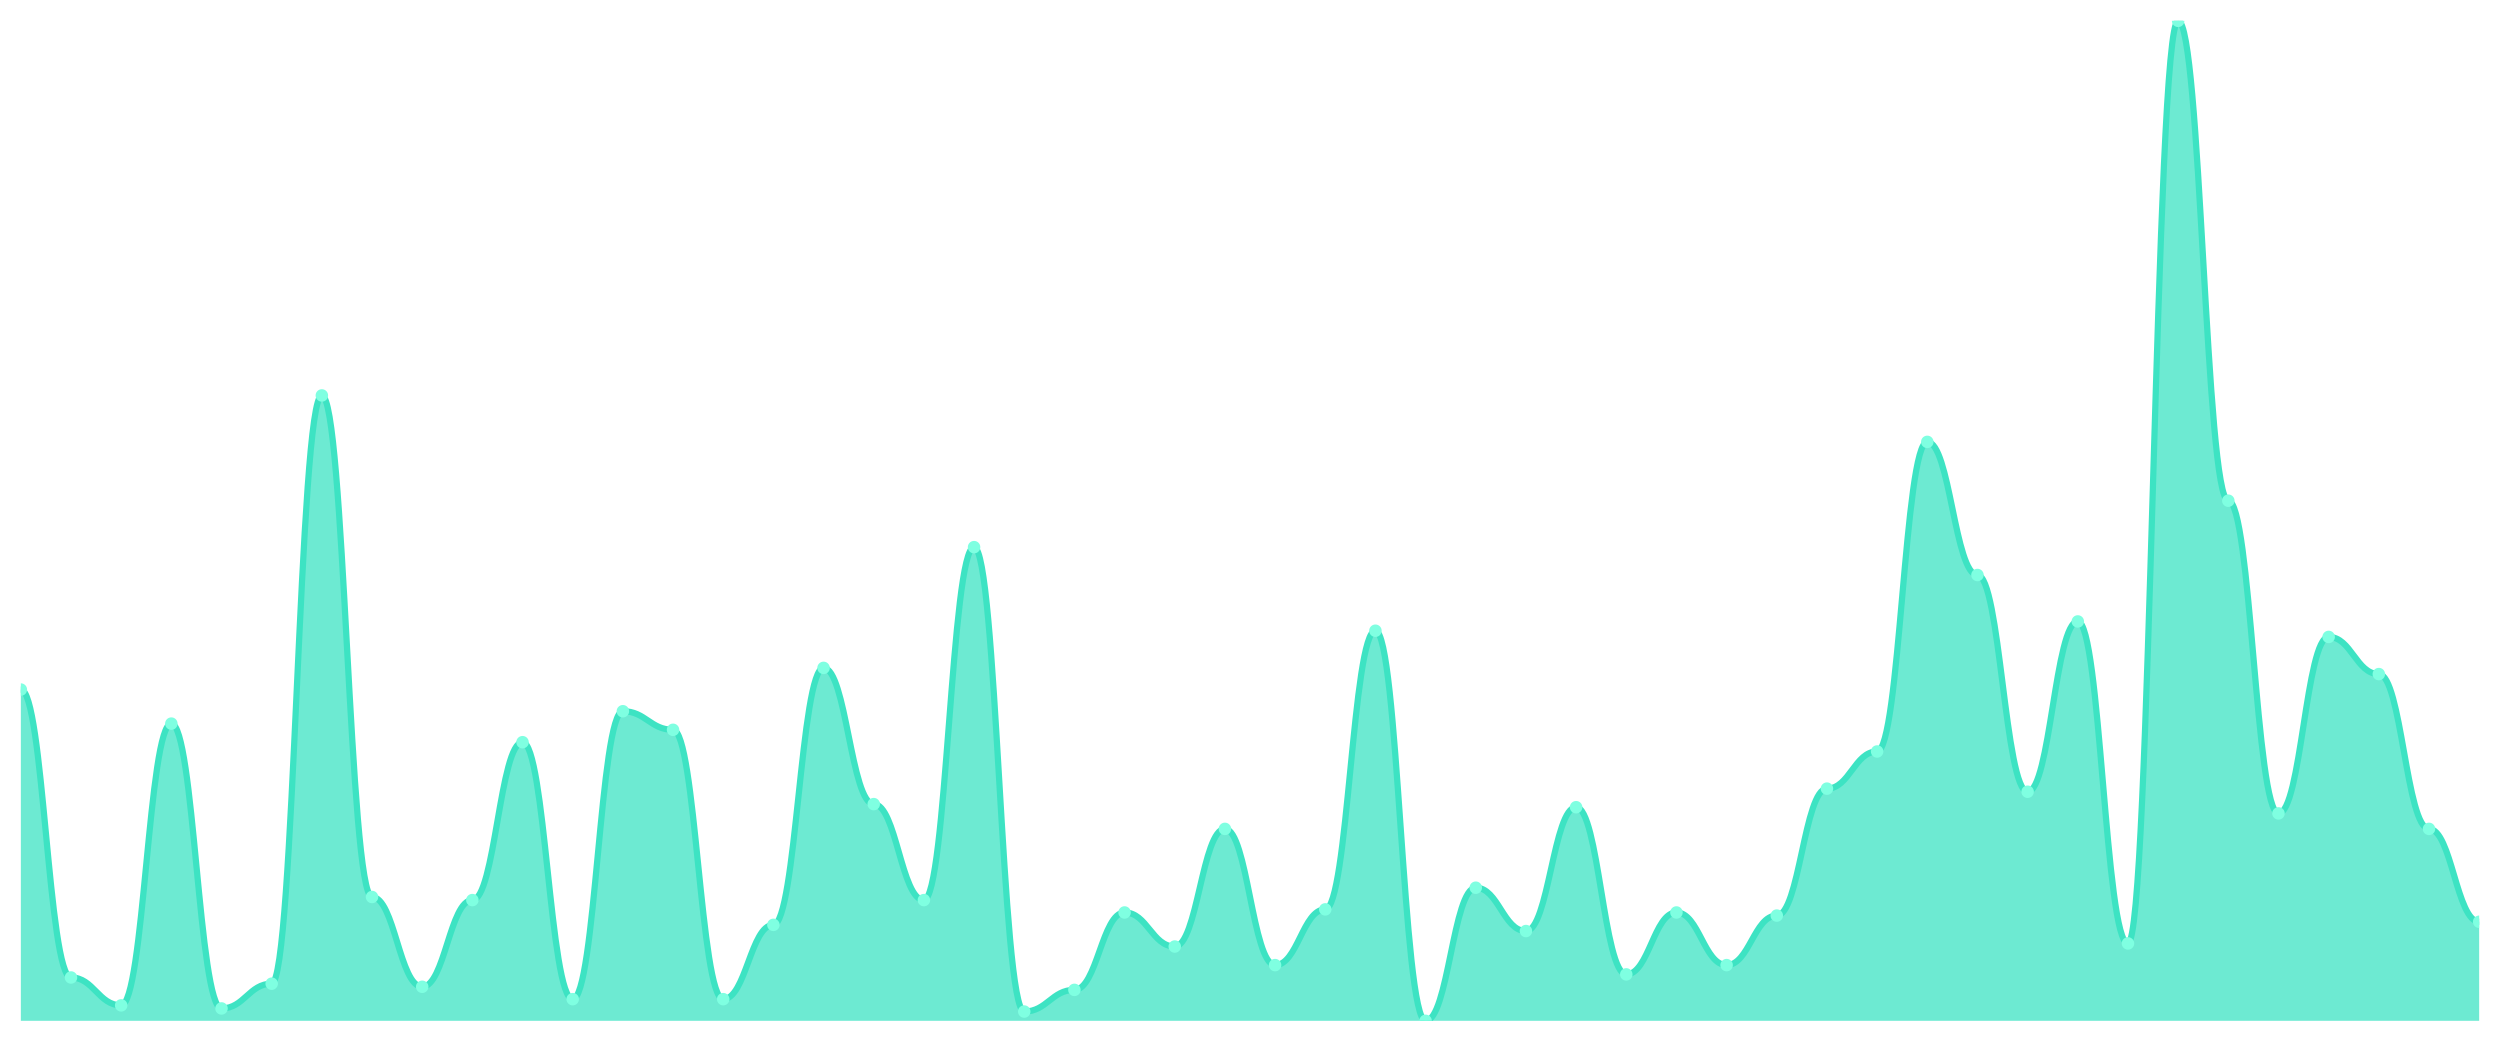
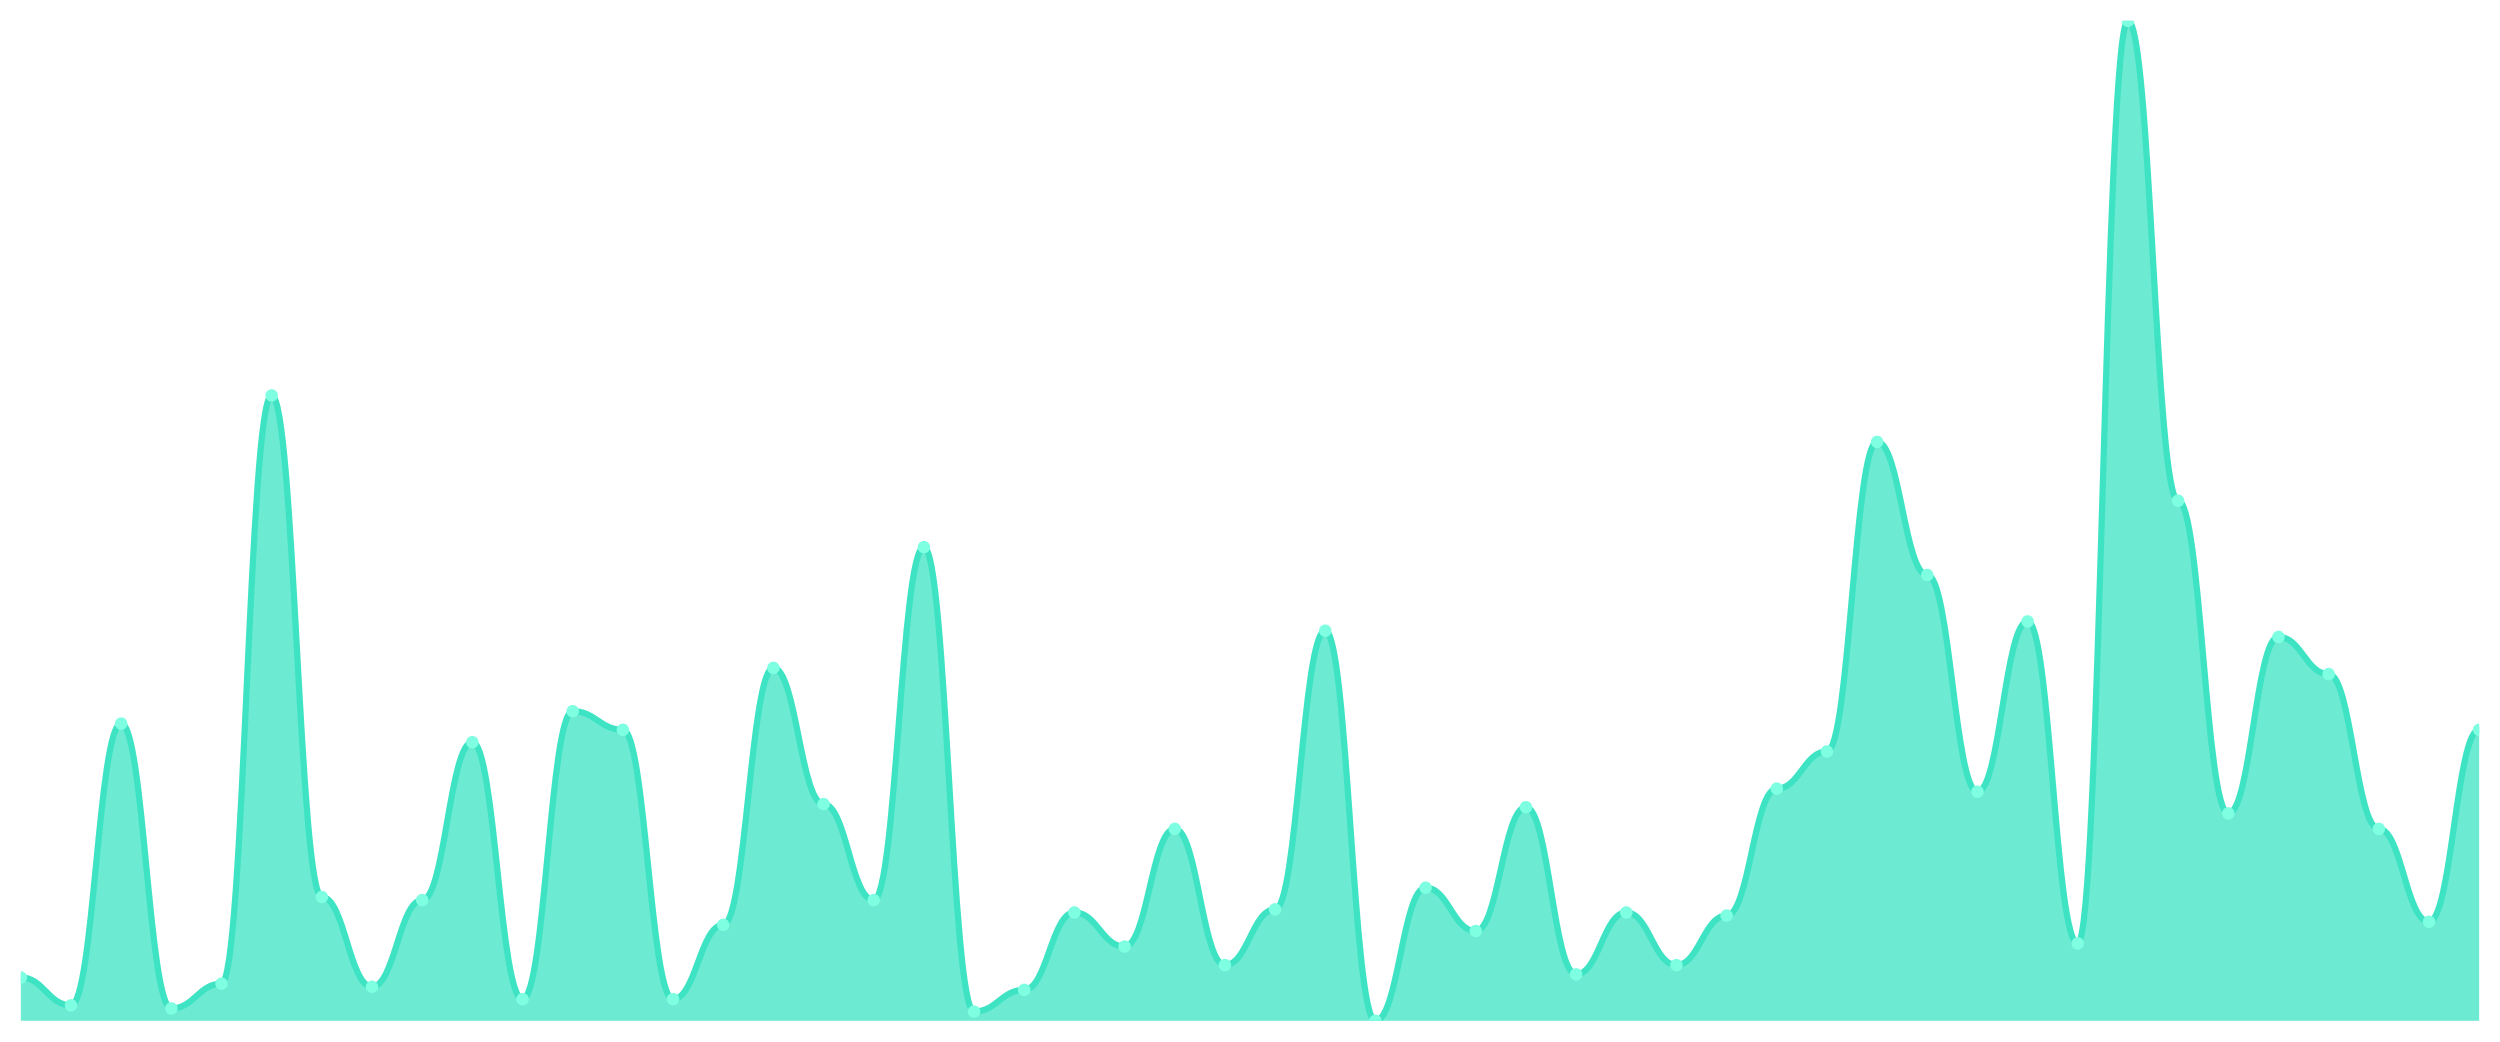
<svg xmlns="http://www.w3.org/2000/svg" viewBox="0 0 1200 500" width="1200" height="500">
  <defs>
    <clipPath id="c">
      <rect x="10" y="10" width="1180" height="480" />
    </clipPath>
  </defs>
  <rect width="1200" height="500" fill="none" />
  <g clip-path="url(#c)">
-     <path d="M 10,490 L 10,330.991 C 20.837,330.991 23.245,469.195 34.082,469.195 C 44.918,469.195 47.327,482.57 58.163,482.57 C 69,482.57 71.408,347.337 82.245,347.337 C 93.082,347.337 95.49,484.056 106.327,484.056 C 117.163,484.056 119.571,472.167 130.408,472.167 C 141.245,472.167 143.653,189.814 154.49,189.814 C 165.327,189.814 167.735,430.557 178.571,430.557 C 189.408,430.557 191.816,473.653 202.653,473.653 C 213.49,473.653 215.898,432.043 226.735,432.043 C 237.571,432.043 239.98,356.254 250.816,356.254 C 261.653,356.254 264.061,479.598 274.898,479.598 C 285.735,479.598 288.143,341.393 298.98,341.393 C 309.816,341.393 312.224,350.31 323.061,350.31 C 333.898,350.31 336.306,479.598 347.143,479.598 C 357.98,479.598 360.388,443.932 371.224,443.932 C 382.061,443.932 384.469,320.588 395.306,320.588 C 406.143,320.588 408.551,385.975 419.388,385.975 C 430.224,385.975 432.633,432.043 443.469,432.043 C 454.306,432.043 456.714,262.632 467.551,262.632 C 478.388,262.632 480.796,485.542 491.633,485.542 C 502.469,485.542 504.878,475.139 515.714,475.139 C 526.551,475.139 528.959,437.988 539.796,437.988 C 550.633,437.988 553.041,454.334 563.878,454.334 C 574.714,454.334 577.122,397.864 587.959,397.864 C 598.796,397.864 601.204,463.251 612.041,463.251 C 622.878,463.251 625.286,436.502 636.122,436.502 C 646.959,436.502 649.367,302.755 660.204,302.755 C 671.041,302.755 673.449,490 684.286,490 C 695.122,490 697.531,426.099 708.367,426.099 C 719.204,426.099 721.612,446.904 732.449,446.904 C 743.286,446.904 745.694,387.461 756.531,387.461 C 767.367,387.461 769.776,467.709 780.612,467.709 C 791.449,467.709 793.857,437.988 804.694,437.988 C 815.531,437.988 817.939,463.251 828.776,463.251 C 839.612,463.251 842.02,439.474 852.857,439.474 C 863.694,439.474 866.102,378.545 876.939,378.545 C 887.776,378.545 890.184,360.712 901.02,360.712 C 911.857,360.712 914.265,212.105 925.102,212.105 C 935.939,212.105 938.347,276.006 949.184,276.006 C 960.02,276.006 962.429,380.031 973.265,380.031 C 984.102,380.031 986.51,298.297 997.347,298.297 C 1008.184,298.297 1010.592,452.848 1021.429,452.848 C 1032.265,452.848 1034.673,10 1045.51,10 C 1056.347,10 1058.755,240.341 1069.592,240.341 C 1080.429,240.341 1082.837,390.433 1093.673,390.433 C 1104.51,390.433 1106.918,305.728 1117.755,305.728 C 1128.592,305.728 1131,323.56 1141.837,323.56 C 1152.673,323.56 1155.082,397.864 1165.918,397.864 C 1176.755,397.864 1179.163,442.446 1190,442.446 L 1190,490 Z" fill="rgba(61,227,195,0.75)" />
-     <path d="M 10,330.991 C 20.837,330.991 23.245,469.195 34.082,469.195 C 44.918,469.195 47.327,482.57 58.163,482.57 C 69,482.57 71.408,347.337 82.245,347.337 C 93.082,347.337 95.49,484.056 106.327,484.056 C 117.163,484.056 119.571,472.167 130.408,472.167 C 141.245,472.167 143.653,189.814 154.49,189.814 C 165.327,189.814 167.735,430.557 178.571,430.557 C 189.408,430.557 191.816,473.653 202.653,473.653 C 213.49,473.653 215.898,432.043 226.735,432.043 C 237.571,432.043 239.98,356.254 250.816,356.254 C 261.653,356.254 264.061,479.598 274.898,479.598 C 285.735,479.598 288.143,341.393 298.98,341.393 C 309.816,341.393 312.224,350.31 323.061,350.31 C 333.898,350.31 336.306,479.598 347.143,479.598 C 357.98,479.598 360.388,443.932 371.224,443.932 C 382.061,443.932 384.469,320.588 395.306,320.588 C 406.143,320.588 408.551,385.975 419.388,385.975 C 430.224,385.975 432.633,432.043 443.469,432.043 C 454.306,432.043 456.714,262.632 467.551,262.632 C 478.388,262.632 480.796,485.542 491.633,485.542 C 502.469,485.542 504.878,475.139 515.714,475.139 C 526.551,475.139 528.959,437.988 539.796,437.988 C 550.633,437.988 553.041,454.334 563.878,454.334 C 574.714,454.334 577.122,397.864 587.959,397.864 C 598.796,397.864 601.204,463.251 612.041,463.251 C 622.878,463.251 625.286,436.502 636.122,436.502 C 646.959,436.502 649.367,302.755 660.204,302.755 C 671.041,302.755 673.449,490 684.286,490 C 695.122,490 697.531,426.099 708.367,426.099 C 719.204,426.099 721.612,446.904 732.449,446.904 C 743.286,446.904 745.694,387.461 756.531,387.461 C 767.367,387.461 769.776,467.709 780.612,467.709 C 791.449,467.709 793.857,437.988 804.694,437.988 C 815.531,437.988 817.939,463.251 828.776,463.251 C 839.612,463.251 842.02,439.474 852.857,439.474 C 863.694,439.474 866.102,378.545 876.939,378.545 C 887.776,378.545 890.184,360.712 901.02,360.712 C 911.857,360.712 914.265,212.105 925.102,212.105 C 935.939,212.105 938.347,276.006 949.184,276.006 C 960.02,276.006 962.429,380.031 973.265,380.031 C 984.102,380.031 986.51,298.297 997.347,298.297 C 1008.184,298.297 1010.592,452.848 1021.429,452.848 C 1032.265,452.848 1034.673,10 1045.51,10 C 1056.347,10 1058.755,240.341 1069.592,240.341 C 1080.429,240.341 1082.837,390.433 1093.673,390.433 C 1104.51,390.433 1106.918,305.728 1117.755,305.728 C 1128.592,305.728 1131,323.56 1141.837,323.56 C 1152.673,323.56 1155.082,397.864 1165.918,397.864 C 1176.755,397.864 1179.163,442.446 1190,442.446" fill="none" stroke="#3de3c3" stroke-width="3" stroke-linecap="round" stroke-linejoin="round" />
-     <circle cx="10" cy="330.991" r="3" fill="#7fffe1" />
-     <circle cx="34.082" cy="469.195" r="3" fill="#7fffe1" />
-     <circle cx="58.163" cy="482.57" r="3" fill="#7fffe1" />
-     <circle cx="82.245" cy="347.337" r="3" fill="#7fffe1" />
-     <circle cx="106.327" cy="484.056" r="3" fill="#7fffe1" />
-     <circle cx="130.408" cy="472.167" r="3" fill="#7fffe1" />
-     <circle cx="154.49" cy="189.814" r="3" fill="#7fffe1" />
-     <circle cx="178.571" cy="430.557" r="3" fill="#7fffe1" />
-     <circle cx="202.653" cy="473.653" r="3" fill="#7fffe1" />
-     <circle cx="226.735" cy="432.043" r="3" fill="#7fffe1" />
-     <circle cx="250.816" cy="356.254" r="3" fill="#7fffe1" />
-     <circle cx="274.898" cy="479.598" r="3" fill="#7fffe1" />
-     <circle cx="298.98" cy="341.393" r="3" fill="#7fffe1" />
-     <circle cx="323.061" cy="350.31" r="3" fill="#7fffe1" />
-     <circle cx="347.143" cy="479.598" r="3" fill="#7fffe1" />
-     <circle cx="371.224" cy="443.932" r="3" fill="#7fffe1" />
-     <circle cx="395.306" cy="320.588" r="3" fill="#7fffe1" />
-     <circle cx="419.388" cy="385.975" r="3" fill="#7fffe1" />
-     <circle cx="443.469" cy="432.043" r="3" fill="#7fffe1" />
-     <circle cx="467.551" cy="262.632" r="3" fill="#7fffe1" />
-     <circle cx="491.633" cy="485.542" r="3" fill="#7fffe1" />
-     <circle cx="515.714" cy="475.139" r="3" fill="#7fffe1" />
-     <circle cx="539.796" cy="437.988" r="3" fill="#7fffe1" />
-     <circle cx="563.878" cy="454.334" r="3" fill="#7fffe1" />
-     <circle cx="587.959" cy="397.864" r="3" fill="#7fffe1" />
-     <circle cx="612.041" cy="463.251" r="3" fill="#7fffe1" />
-     <circle cx="636.122" cy="436.502" r="3" fill="#7fffe1" />
-     <circle cx="660.204" cy="302.755" r="3" fill="#7fffe1" />
-     <circle cx="684.286" cy="490" r="3" fill="#7fffe1" />
-     <circle cx="708.367" cy="426.099" r="3" fill="#7fffe1" />
-     <circle cx="732.449" cy="446.904" r="3" fill="#7fffe1" />
-     <circle cx="756.531" cy="387.461" r="3" fill="#7fffe1" />
-     <circle cx="780.612" cy="467.709" r="3" fill="#7fffe1" />
-     <circle cx="804.694" cy="437.988" r="3" fill="#7fffe1" />
-     <circle cx="828.776" cy="463.251" r="3" fill="#7fffe1" />
-     <circle cx="852.857" cy="439.474" r="3" fill="#7fffe1" />
-     <circle cx="876.939" cy="378.545" r="3" fill="#7fffe1" />
-     <circle cx="901.02" cy="360.712" r="3" fill="#7fffe1" />
-     <circle cx="925.102" cy="212.105" r="3" fill="#7fffe1" />
-     <circle cx="949.184" cy="276.006" r="3" fill="#7fffe1" />
-     <circle cx="973.265" cy="380.031" r="3" fill="#7fffe1" />
-     <circle cx="997.347" cy="298.297" r="3" fill="#7fffe1" />
-     <circle cx="1021.429" cy="452.848" r="3" fill="#7fffe1" />
-     <circle cx="1045.51" cy="10" r="3" fill="#7fffe1" />
-     <circle cx="1069.592" cy="240.341" r="3" fill="#7fffe1" />
-     <circle cx="1093.673" cy="390.433" r="3" fill="#7fffe1" />
-     <circle cx="1117.755" cy="305.728" r="3" fill="#7fffe1" />
-     <circle cx="1141.837" cy="323.56" r="3" fill="#7fffe1" />
-     <circle cx="1165.918" cy="397.864" r="3" fill="#7fffe1" />
-     <circle cx="1190" cy="442.446" r="3" fill="#7fffe1" />
+     <path d="M 10,490 L 10,469.195 C 20.837,469.195 23.245,482.57 34.082,482.57 C 44.918,482.57 47.327,347.337 58.163,347.337 C 69,347.337 71.408,484.056 82.245,484.056 C 93.082,484.056 95.49,472.167 106.327,472.167 C 117.163,472.167 119.571,189.814 130.408,189.814 C 141.245,189.814 143.653,430.557 154.49,430.557 C 165.327,430.557 167.735,473.653 178.571,473.653 C 189.408,473.653 191.816,432.043 202.653,432.043 C 213.49,432.043 215.898,356.254 226.735,356.254 C 237.571,356.254 239.98,479.598 250.816,479.598 C 261.653,479.598 264.061,341.393 274.898,341.393 C 285.735,341.393 288.143,350.31 298.98,350.31 C 309.816,350.31 312.224,479.598 323.061,479.598 C 333.898,479.598 336.306,443.932 347.143,443.932 C 357.98,443.932 360.388,320.588 371.224,320.588 C 382.061,320.588 384.469,385.975 395.306,385.975 C 406.143,385.975 408.551,432.043 419.388,432.043 C 430.224,432.043 432.633,262.632 443.469,262.632 C 454.306,262.632 456.714,485.542 467.551,485.542 C 478.388,485.542 480.796,475.139 491.633,475.139 C 502.469,475.139 504.878,437.988 515.714,437.988 C 526.551,437.988 528.959,454.334 539.796,454.334 C 550.633,454.334 553.041,397.864 563.878,397.864 C 574.714,397.864 577.122,463.251 587.959,463.251 C 598.796,463.251 601.204,436.502 612.041,436.502 C 622.878,436.502 625.286,302.755 636.122,302.755 C 646.959,302.755 649.367,490 660.204,490 C 671.041,490 673.449,426.099 684.286,426.099 C 695.122,426.099 697.531,446.904 708.367,446.904 C 719.204,446.904 721.612,387.461 732.449,387.461 C 743.286,387.461 745.694,467.709 756.531,467.709 C 767.367,467.709 769.776,437.988 780.612,437.988 C 791.449,437.988 793.857,463.251 804.694,463.251 C 815.531,463.251 817.939,439.474 828.776,439.474 C 839.612,439.474 842.02,378.545 852.857,378.545 C 863.694,378.545 866.102,360.712 876.939,360.712 C 887.776,360.712 890.184,212.105 901.02,212.105 C 911.857,212.105 914.265,276.006 925.102,276.006 C 935.939,276.006 938.347,380.031 949.184,380.031 C 960.02,380.031 962.429,298.297 973.265,298.297 C 984.102,298.297 986.51,452.848 997.347,452.848 C 1008.184,452.848 1010.592,10 1021.429,10 C 1032.265,10 1034.673,240.341 1045.51,240.341 C 1056.347,240.341 1058.755,390.433 1069.592,390.433 C 1080.429,390.433 1082.837,305.728 1093.673,305.728 C 1104.51,305.728 1106.918,323.56 1117.755,323.56 C 1128.592,323.56 1131,397.864 1141.837,397.864 C 1152.673,397.864 1155.082,442.446 1165.918,442.446 C 1176.755,442.446 1179.163,350.31 1190,350.31 L 1190,490 Z" fill="rgba(61,227,195,0.75)" />
+     <path d="M 10,469.195 C 20.837,469.195 23.245,482.57 34.082,482.57 C 44.918,482.57 47.327,347.337 58.163,347.337 C 69,347.337 71.408,484.056 82.245,484.056 C 93.082,484.056 95.49,472.167 106.327,472.167 C 117.163,472.167 119.571,189.814 130.408,189.814 C 141.245,189.814 143.653,430.557 154.49,430.557 C 165.327,430.557 167.735,473.653 178.571,473.653 C 189.408,473.653 191.816,432.043 202.653,432.043 C 213.49,432.043 215.898,356.254 226.735,356.254 C 237.571,356.254 239.98,479.598 250.816,479.598 C 261.653,479.598 264.061,341.393 274.898,341.393 C 285.735,341.393 288.143,350.31 298.98,350.31 C 309.816,350.31 312.224,479.598 323.061,479.598 C 333.898,479.598 336.306,443.932 347.143,443.932 C 357.98,443.932 360.388,320.588 371.224,320.588 C 382.061,320.588 384.469,385.975 395.306,385.975 C 406.143,385.975 408.551,432.043 419.388,432.043 C 430.224,432.043 432.633,262.632 443.469,262.632 C 454.306,262.632 456.714,485.542 467.551,485.542 C 478.388,485.542 480.796,475.139 491.633,475.139 C 502.469,475.139 504.878,437.988 515.714,437.988 C 526.551,437.988 528.959,454.334 539.796,454.334 C 550.633,454.334 553.041,397.864 563.878,397.864 C 574.714,397.864 577.122,463.251 587.959,463.251 C 598.796,463.251 601.204,436.502 612.041,436.502 C 622.878,436.502 625.286,302.755 636.122,302.755 C 646.959,302.755 649.367,490 660.204,490 C 671.041,490 673.449,426.099 684.286,426.099 C 695.122,426.099 697.531,446.904 708.367,446.904 C 719.204,446.904 721.612,387.461 732.449,387.461 C 743.286,387.461 745.694,467.709 756.531,467.709 C 767.367,467.709 769.776,437.988 780.612,437.988 C 791.449,437.988 793.857,463.251 804.694,463.251 C 815.531,463.251 817.939,439.474 828.776,439.474 C 839.612,439.474 842.02,378.545 852.857,378.545 C 863.694,378.545 866.102,360.712 876.939,360.712 C 887.776,360.712 890.184,212.105 901.02,212.105 C 911.857,212.105 914.265,276.006 925.102,276.006 C 935.939,276.006 938.347,380.031 949.184,380.031 C 960.02,380.031 962.429,298.297 973.265,298.297 C 984.102,298.297 986.51,452.848 997.347,452.848 C 1008.184,452.848 1010.592,10 1021.429,10 C 1032.265,10 1034.673,240.341 1045.51,240.341 C 1056.347,240.341 1058.755,390.433 1069.592,390.433 C 1080.429,390.433 1082.837,305.728 1093.673,305.728 C 1104.51,305.728 1106.918,323.56 1117.755,323.56 C 1128.592,323.56 1131,397.864 1141.837,397.864 C 1152.673,397.864 1155.082,442.446 1165.918,442.446 C 1176.755,442.446 1179.163,350.31 1190,350.31" fill="none" stroke="#3de3c3" stroke-width="3" stroke-linecap="round" stroke-linejoin="round" />
+     <circle cx="10" cy="469.195" r="3" fill="#7fffe1" />
+     <circle cx="34.082" cy="482.57" r="3" fill="#7fffe1" />
+     <circle cx="58.163" cy="347.337" r="3" fill="#7fffe1" />
+     <circle cx="82.245" cy="484.056" r="3" fill="#7fffe1" />
+     <circle cx="106.327" cy="472.167" r="3" fill="#7fffe1" />
+     <circle cx="130.408" cy="189.814" r="3" fill="#7fffe1" />
+     <circle cx="154.49" cy="430.557" r="3" fill="#7fffe1" />
+     <circle cx="178.571" cy="473.653" r="3" fill="#7fffe1" />
+     <circle cx="202.653" cy="432.043" r="3" fill="#7fffe1" />
+     <circle cx="226.735" cy="356.254" r="3" fill="#7fffe1" />
+     <circle cx="250.816" cy="479.598" r="3" fill="#7fffe1" />
+     <circle cx="274.898" cy="341.393" r="3" fill="#7fffe1" />
+     <circle cx="298.98" cy="350.31" r="3" fill="#7fffe1" />
+     <circle cx="323.061" cy="479.598" r="3" fill="#7fffe1" />
+     <circle cx="347.143" cy="443.932" r="3" fill="#7fffe1" />
+     <circle cx="371.224" cy="320.588" r="3" fill="#7fffe1" />
+     <circle cx="395.306" cy="385.975" r="3" fill="#7fffe1" />
+     <circle cx="419.388" cy="432.043" r="3" fill="#7fffe1" />
+     <circle cx="443.469" cy="262.632" r="3" fill="#7fffe1" />
+     <circle cx="467.551" cy="485.542" r="3" fill="#7fffe1" />
+     <circle cx="491.633" cy="475.139" r="3" fill="#7fffe1" />
+     <circle cx="515.714" cy="437.988" r="3" fill="#7fffe1" />
+     <circle cx="539.796" cy="454.334" r="3" fill="#7fffe1" />
+     <circle cx="563.878" cy="397.864" r="3" fill="#7fffe1" />
+     <circle cx="587.959" cy="463.251" r="3" fill="#7fffe1" />
+     <circle cx="612.041" cy="436.502" r="3" fill="#7fffe1" />
+     <circle cx="636.122" cy="302.755" r="3" fill="#7fffe1" />
+     <circle cx="660.204" cy="490" r="3" fill="#7fffe1" />
+     <circle cx="684.286" cy="426.099" r="3" fill="#7fffe1" />
+     <circle cx="708.367" cy="446.904" r="3" fill="#7fffe1" />
+     <circle cx="732.449" cy="387.461" r="3" fill="#7fffe1" />
+     <circle cx="756.531" cy="467.709" r="3" fill="#7fffe1" />
+     <circle cx="780.612" cy="437.988" r="3" fill="#7fffe1" />
+     <circle cx="804.694" cy="463.251" r="3" fill="#7fffe1" />
+     <circle cx="828.776" cy="439.474" r="3" fill="#7fffe1" />
+     <circle cx="852.857" cy="378.545" r="3" fill="#7fffe1" />
+     <circle cx="876.939" cy="360.712" r="3" fill="#7fffe1" />
+     <circle cx="901.02" cy="212.105" r="3" fill="#7fffe1" />
+     <circle cx="925.102" cy="276.006" r="3" fill="#7fffe1" />
+     <circle cx="949.184" cy="380.031" r="3" fill="#7fffe1" />
+     <circle cx="973.265" cy="298.297" r="3" fill="#7fffe1" />
+     <circle cx="997.347" cy="452.848" r="3" fill="#7fffe1" />
+     <circle cx="1021.429" cy="10" r="3" fill="#7fffe1" />
+     <circle cx="1045.51" cy="240.341" r="3" fill="#7fffe1" />
+     <circle cx="1069.592" cy="390.433" r="3" fill="#7fffe1" />
+     <circle cx="1093.673" cy="305.728" r="3" fill="#7fffe1" />
+     <circle cx="1117.755" cy="323.56" r="3" fill="#7fffe1" />
+     <circle cx="1141.837" cy="397.864" r="3" fill="#7fffe1" />
+     <circle cx="1165.918" cy="442.446" r="3" fill="#7fffe1" />
+     <circle cx="1190" cy="350.31" r="3" fill="#7fffe1" />
  </g>
</svg>
